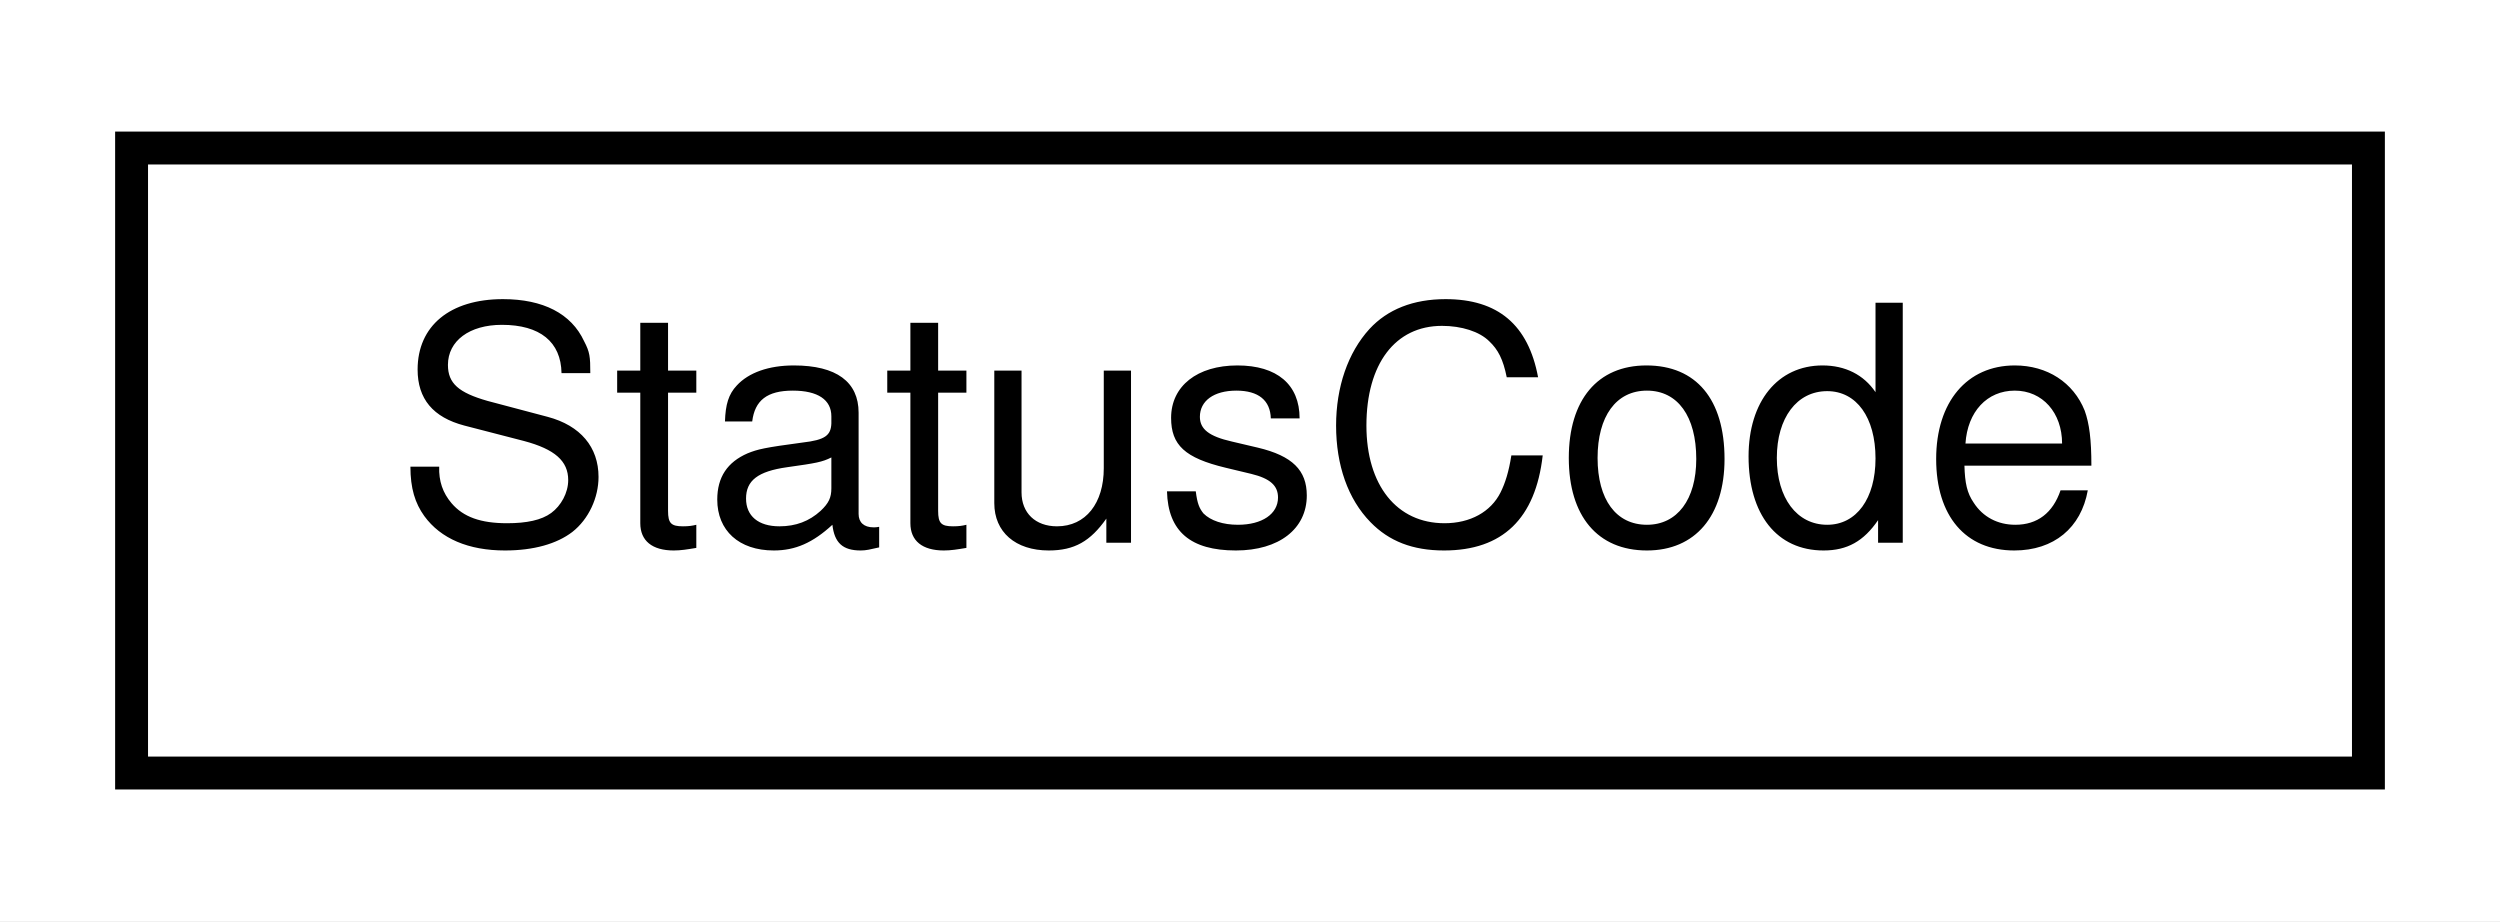
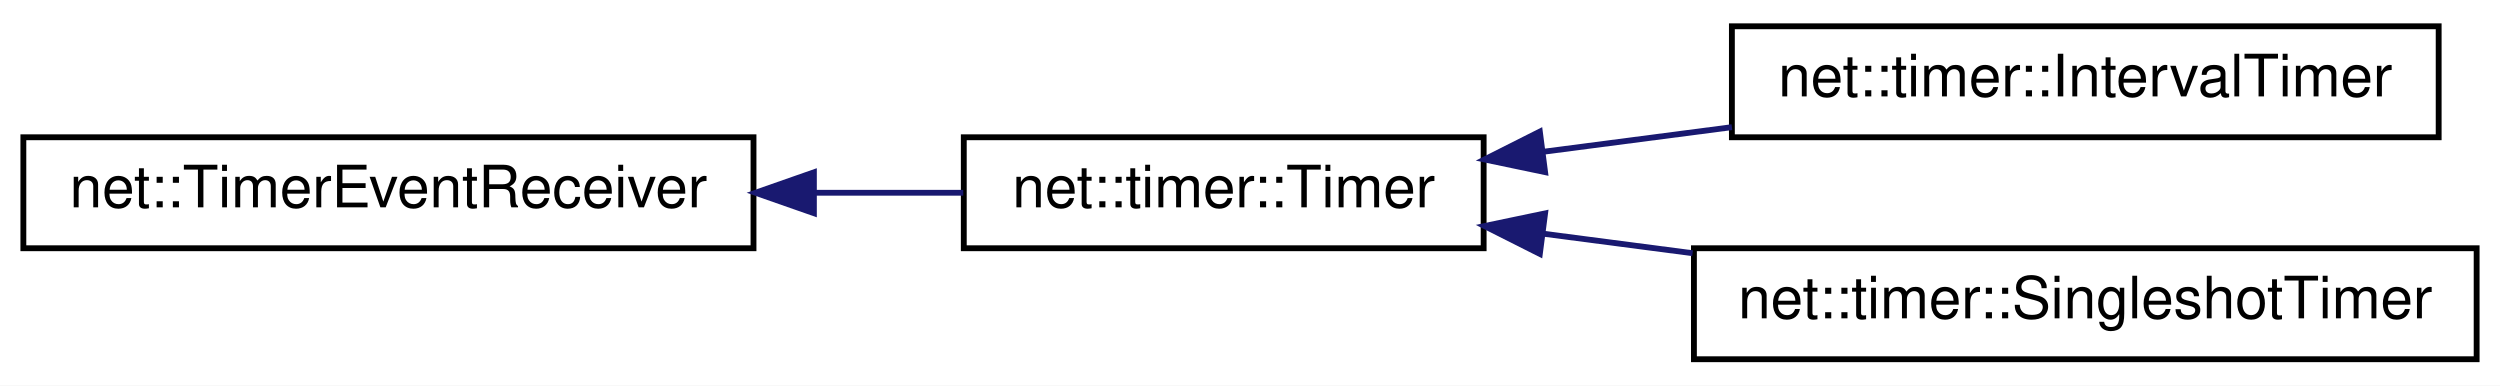
- <svg xmlns="http://www.w3.org/2000/svg" xmlns:xlink="http://www.w3.org/1999/xlink" width="76pt" height="28pt" viewBox="0.00 0.00 76.00 28.00">
-   <g id="graph0" class="graph" transform="scale(1 1) rotate(0) translate(4 24)">
-     <polygon fill="white" stroke="transparent" points="-4,4 -4,-24 72,-24 72,4 -4,4" />
+ <svg xmlns="http://www.w3.org/2000/svg" xmlns:xlink="http://www.w3.org/1999/xlink" width="428pt" height="66pt" viewBox="0.00 0.00 428.00 66.00">
+   <g id="graph0" class="graph" transform="scale(1 1) rotate(0) translate(4 62)">
+     <polygon fill="white" stroke="transparent" points="-4,4 -4,-62 424,-62 424,4 -4,4" />
    <g id="node1" class="node">
      <g id="a_node1">
-         <a xlink:href="class_status_code.html" target="_top" xlink:title=" ">
-           <polygon fill="white" stroke="black" points="0,-0.5 0,-19.5 68,-19.5 68,-0.5 0,-0.5" />
-           <text text-anchor="middle" x="34" y="-7.5" font-family="Helvetica,sans-Serif" font-size="10.00">StatusCode</text>
+         <a xlink:href="classnet_1_1_timer_event_receiver.html" target="_top" xlink:title=" ">
+           <polygon fill="white" stroke="black" points="0,-19.5 0,-38.5 125,-38.5 125,-19.5 0,-19.5" />
+           <text text-anchor="middle" x="62.5" y="-26.5" font-family="Helvetica,sans-Serif" font-size="10.00">net::TimerEventReceiver</text>
        </a>
      </g>
    </g>
+     <g id="node2" class="node">
+       <g id="a_node2">
+         <a xlink:href="classnet_1_1timer_1_1_timer.html" target="_top" xlink:title=" ">
+           <polygon fill="white" stroke="black" points="161,-19.5 161,-38.5 250,-38.5 250,-19.5 161,-19.5" />
+           <text text-anchor="middle" x="205.5" y="-26.5" font-family="Helvetica,sans-Serif" font-size="10.00">net::timer::Timer</text>
+         </a>
+       </g>
+     </g>
+     <g id="edge1" class="edge">
+       <path fill="none" stroke="midnightblue" d="M135.51,-29C144.18,-29 152.82,-29 160.91,-29" />
+       <polygon fill="midnightblue" stroke="midnightblue" points="135.34,-25.5 125.34,-29 135.34,-32.5 135.34,-25.5" />
+     </g>
+     <g id="node3" class="node">
+       <g id="a_node3">
+         <a xlink:href="classnet_1_1timer_1_1_interval_timer.html" target="_top" xlink:title=" ">
+           <polygon fill="white" stroke="black" points="292.5,-38.5 292.5,-57.5 413.5,-57.5 413.5,-38.5 292.5,-38.5" />
+           <text text-anchor="middle" x="353" y="-45.5" font-family="Helvetica,sans-Serif" font-size="10.00">net::timer::IntervalTimer</text>
+         </a>
+       </g>
+     </g>
+     <g id="edge2" class="edge">
+       <path fill="none" stroke="midnightblue" d="M260.39,-36.04C270.85,-37.4 281.87,-38.84 292.5,-40.23" />
+       <polygon fill="midnightblue" stroke="midnightblue" points="260.52,-32.53 250.15,-34.7 259.62,-39.47 260.52,-32.53" />
+     </g>
+     <g id="node4" class="node">
+       <g id="a_node4">
+         <a xlink:href="classnet_1_1timer_1_1_singleshot_timer.html" target="_top" xlink:title=" ">
+           <polygon fill="white" stroke="black" points="286,-0.5 286,-19.5 420,-19.5 420,-0.5 286,-0.5" />
+           <text text-anchor="middle" x="353" y="-7.5" font-family="Helvetica,sans-Serif" font-size="10.00">net::timer::SingleshotTimer</text>
+         </a>
+       </g>
+     </g>
+     <g id="edge3" class="edge">
+       <path fill="none" stroke="midnightblue" d="M260.13,-22C268.47,-20.91 277.18,-19.77 285.77,-18.65" />
+       <polygon fill="midnightblue" stroke="midnightblue" points="259.62,-18.53 250.15,-23.3 260.52,-25.47 259.62,-18.53" />
+     </g>
  </g>
</svg>
